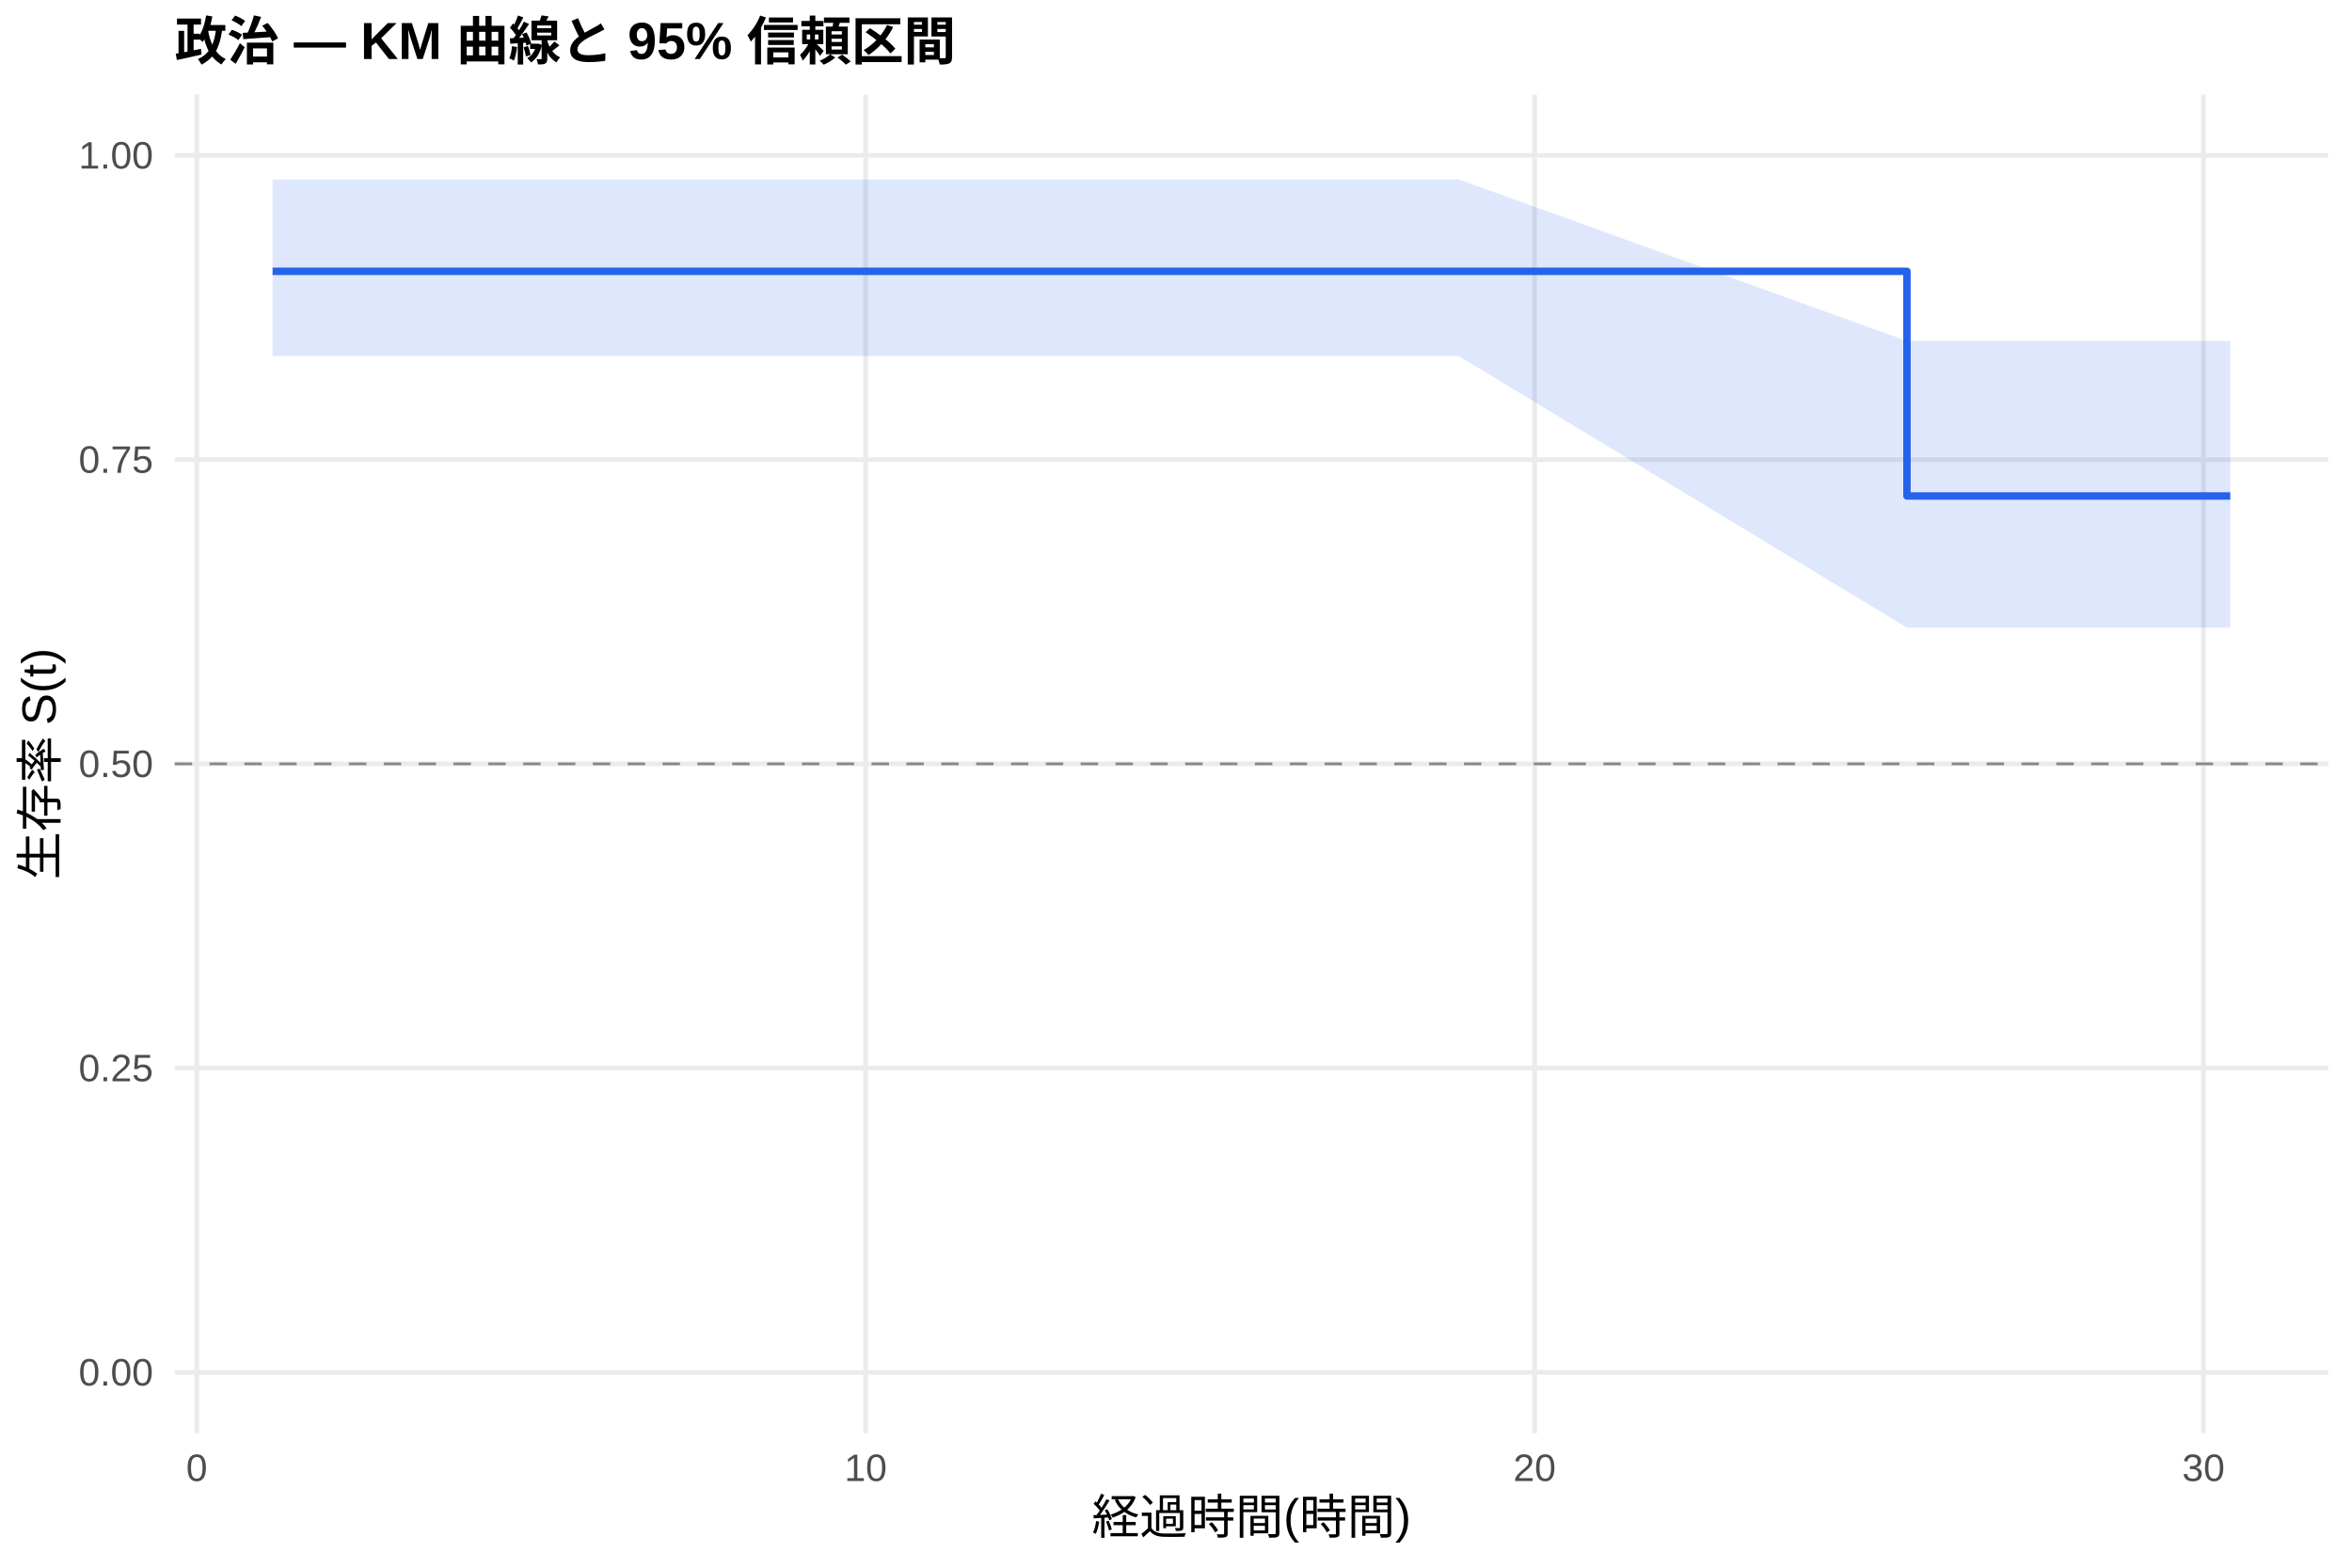
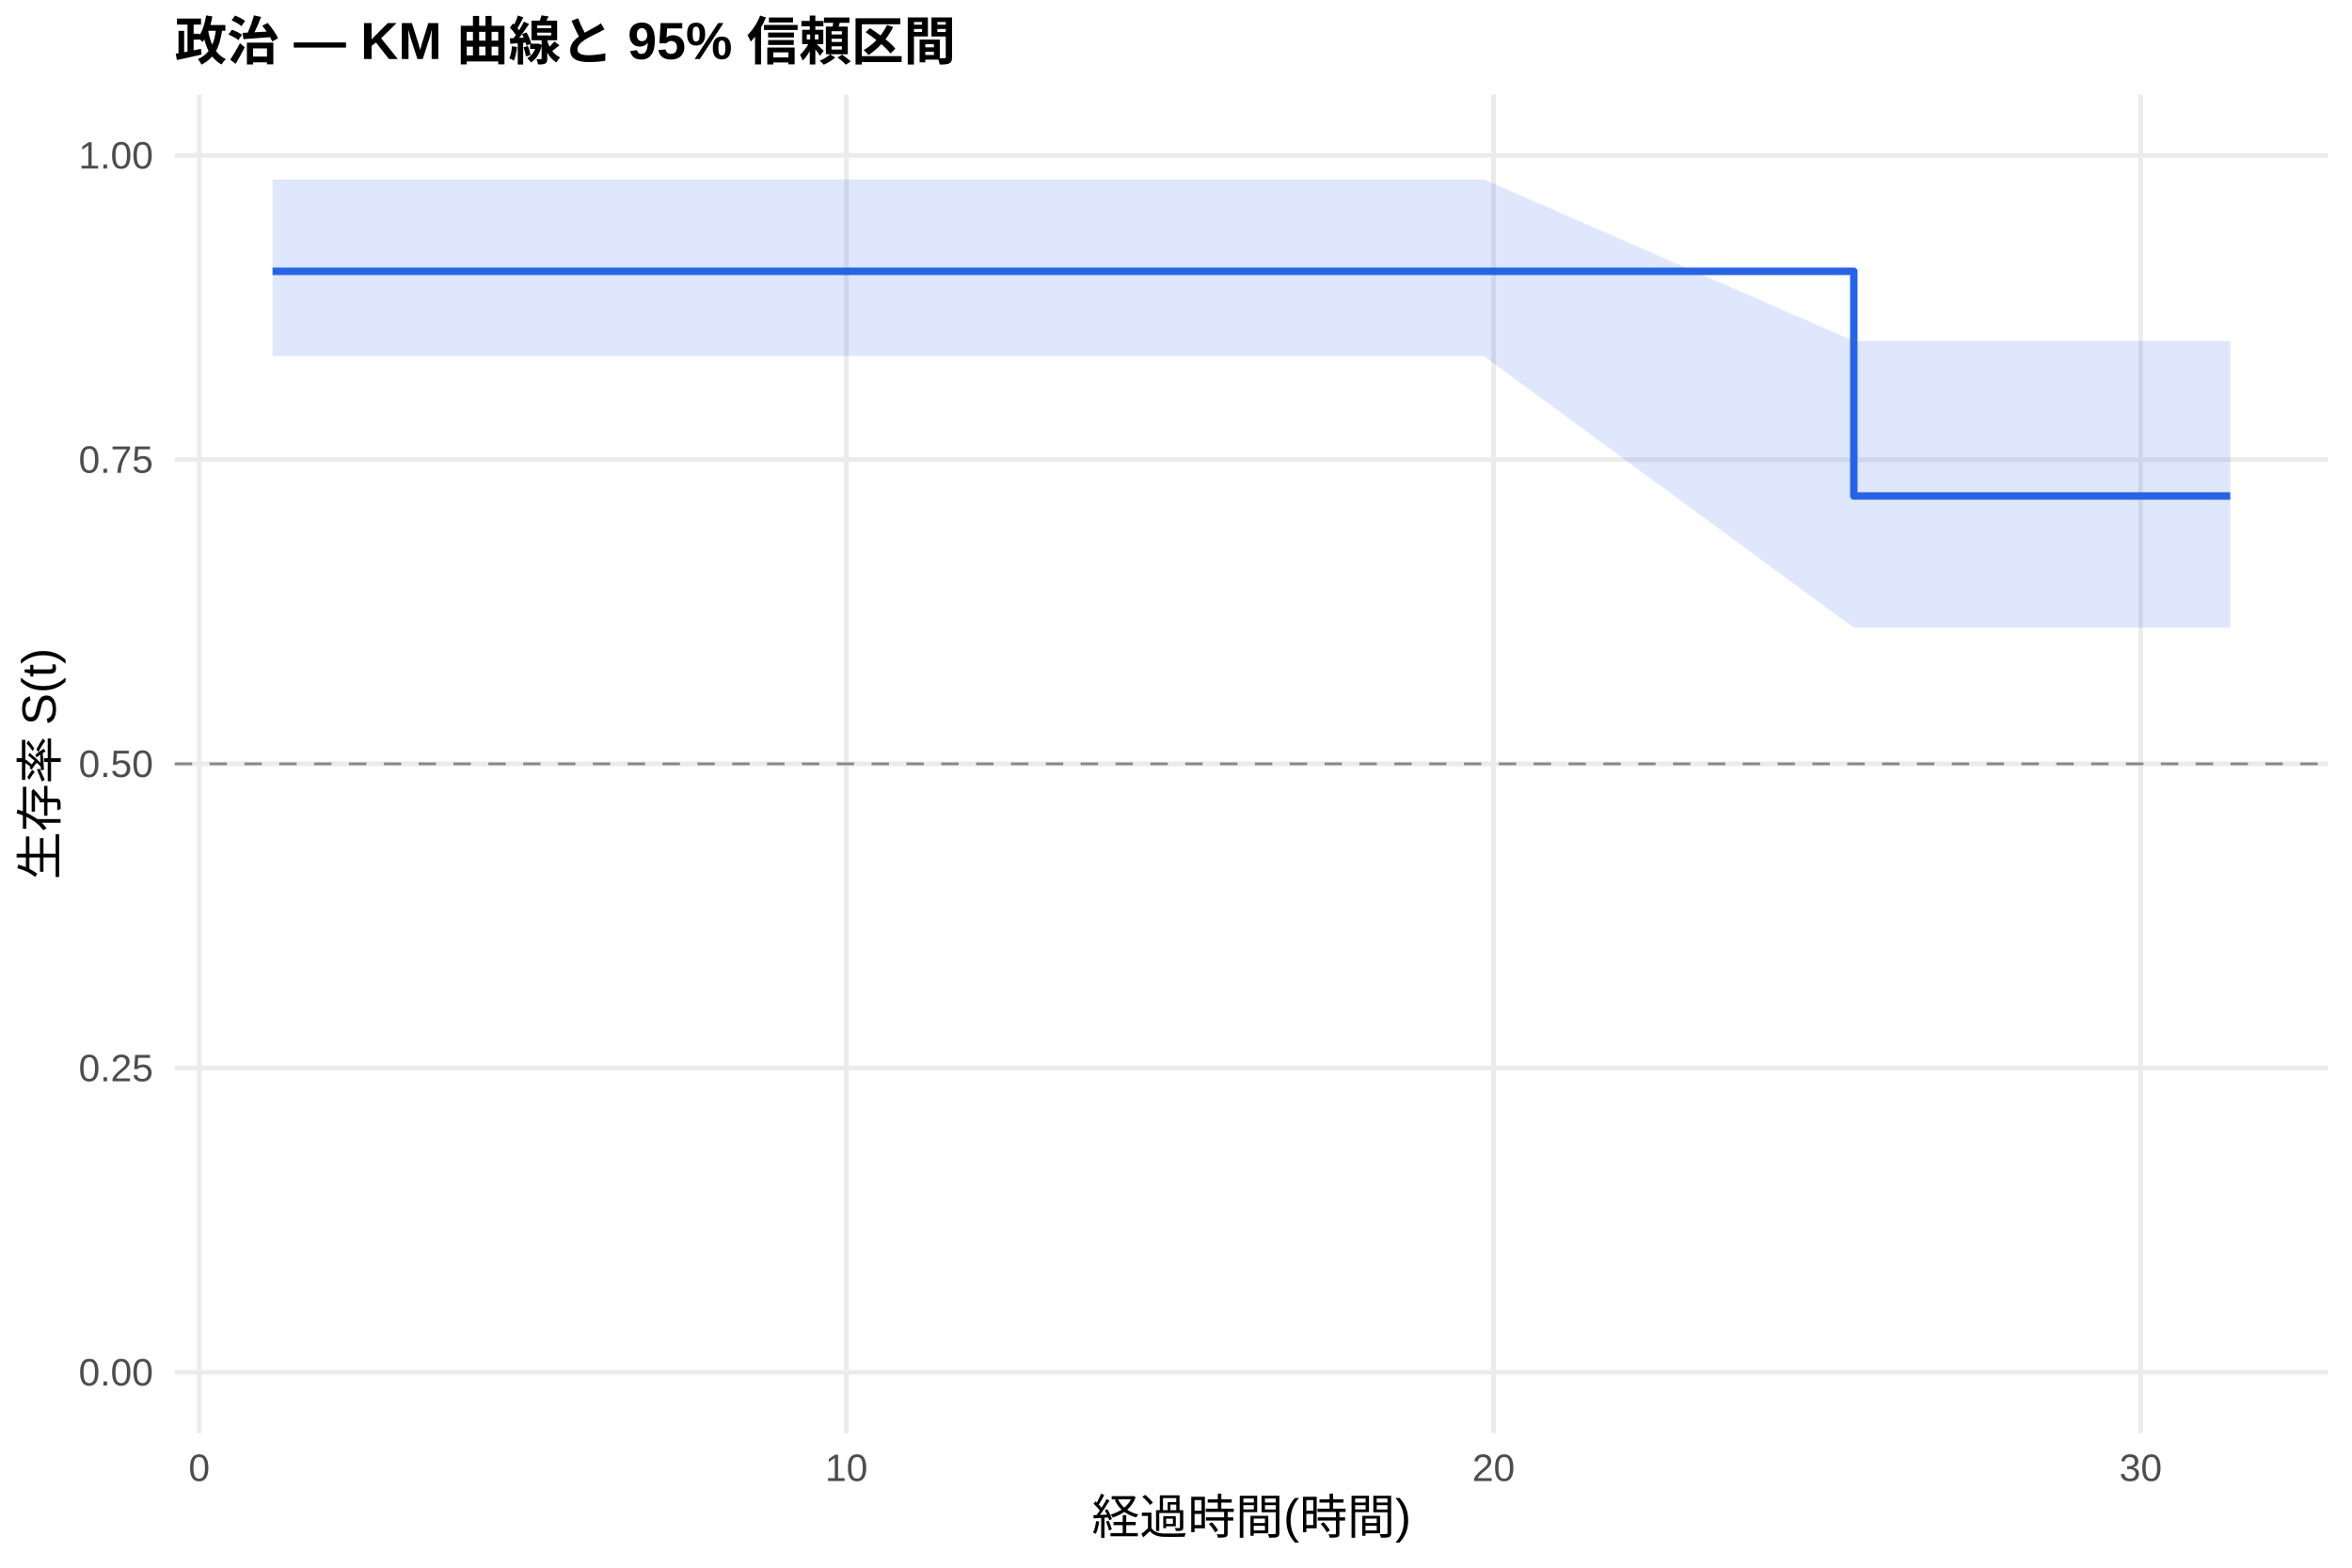
<svg xmlns="http://www.w3.org/2000/svg" width="540.00pt" height="360.00pt" viewBox="0 0 540.00 360.00">
  <g class="svglite">
    <defs>
      <style type="text/css">
    .svglite line, .svglite polyline, .svglite polygon, .svglite path, .svglite rect, .svglite circle {
      fill: none;
      stroke: #000000;
      stroke-linecap: round;
      stroke-linejoin: round;
      stroke-miterlimit: 10.00;
    }
    .svglite text {
      white-space: pre;
    }
    .svglite g.glyphgroup path {
      fill: inherit;
      stroke: none;
    }
  </style>
    </defs>
    <rect width="100%" height="100%" style="stroke: none; fill: #FFFFFF;" />
    <defs>
      <clipPath id="cpMC4wMHw1NDAuMDB8MC4wMHwzNjAuMDA=">
        <rect x="0.00" y="0.00" width="540.00" height="360.00" />
      </clipPath>
    </defs>
    <g clip-path="url(#cpMC4wMHw1NDAuMDB8MC4wMHwzNjAuMDA=)">
      <rect x="0" y="0.00" width="540.00" height="360.00" style="stroke-width: 1.07; stroke: none; fill: #FFFFFF;" />
    </g>
    <defs>
      <clipPath id="cpNDAuMTF8NTM0LjUyfDIxLjcxfDMyOS4xMg==">
        <rect x="40.11" y="21.71" width="494.41" height="307.41" />
      </clipPath>
    </defs>
    <g clip-path="url(#cpNDAuMTF8NTM0LjUyfDIxLjcxfDMyOS4xMg==)">
      <polyline points="40.11,315.14 534.52,315.14 " style="stroke-width: 1.07; stroke: #EBEBEB; stroke-linecap: butt;" />
      <polyline points="40.11,245.28 534.52,245.28 " style="stroke-width: 1.07; stroke: #EBEBEB; stroke-linecap: butt;" />
      <polyline points="40.11,175.41 534.52,175.41 " style="stroke-width: 1.07; stroke: #EBEBEB; stroke-linecap: butt;" />
      <polyline points="40.11,105.55 534.52,105.55 " style="stroke-width: 1.07; stroke: #EBEBEB; stroke-linecap: butt;" />
      <polyline points="40.11,35.68 534.52,35.68 " style="stroke-width: 1.07; stroke: #EBEBEB; stroke-linecap: butt;" />
-       <polyline points="45.18,329.12 45.18,21.71 " style="stroke-width: 1.07; stroke: #EBEBEB; stroke-linecap: butt;" />
-       <polyline points="198.75,329.12 198.75,21.71 " style="stroke-width: 1.07; stroke: #EBEBEB; stroke-linecap: butt;" />
-       <polyline points="352.33,329.12 352.33,21.71 " style="stroke-width: 1.07; stroke: #EBEBEB; stroke-linecap: butt;" />
-       <polyline points="505.90,329.12 505.90,21.71 " style="stroke-width: 1.07; stroke: #EBEBEB; stroke-linecap: butt;" />
-       <polygon points="62.58,41.21 72.05,41.21 120.43,41.21 161.13,41.21 183.91,41.21 198.24,41.21 334.92,41.21 437.82,78.31 473.40,78.31 512.05,78.31 512.05,144.14 473.40,144.14 437.82,144.14 334.92,81.76 198.24,81.76 183.91,81.76 161.13,81.76 120.43,81.76 72.05,81.76 62.58,81.76 " style="stroke-width: 0.00; stroke: none; stroke-linecap: butt; fill: #2563EB; fill-opacity: 0.15;" />
-       <polyline points="62.58,41.21 72.05,41.21 120.43,41.21 161.13,41.21 183.91,41.21 198.24,41.21 334.92,41.21 437.82,78.31 473.40,78.31 512.05,78.31 " style="stroke-width: 1.07; stroke: none; stroke-linecap: butt;" />
-       <polyline points="512.05,144.14 473.40,144.14 437.82,144.14 334.92,81.76 198.24,81.76 183.91,81.76 161.13,81.76 120.43,81.76 72.05,81.76 62.58,81.76 " style="stroke-width: 1.07; stroke: none; stroke-linecap: butt;" />
-       <polyline points="62.58,62.30 72.05,62.30 72.05,62.30 120.43,62.30 120.43,62.30 161.13,62.30 161.13,62.30 183.91,62.30 183.91,62.30 198.24,62.30 198.24,62.30 334.92,62.30 334.92,62.30 437.82,62.30 437.82,113.90 473.40,113.90 473.40,113.90 512.05,113.90 512.05,113.90 " style="stroke-width: 1.71; stroke: #2563EB; stroke-linecap: butt;" />
+       <polyline points="45.74,329.12 45.74,21.71 " style="stroke-width: 1.07; stroke: #EBEBEB; stroke-linecap: butt;" />
+       <polyline points="194.33,329.12 194.33,21.71 " style="stroke-width: 1.07; stroke: #EBEBEB; stroke-linecap: butt;" />
+       <polyline points="342.91,329.12 342.91,21.71 " style="stroke-width: 1.07; stroke: #EBEBEB; stroke-linecap: butt;" />
+       <polyline points="491.49,329.12 491.49,21.71 " style="stroke-width: 1.07; stroke: #EBEBEB; stroke-linecap: butt;" />
+       <polygon points="62.58,41.21 86.36,41.21 133.16,41.21 172.53,41.21 194.57,41.21 208.44,41.21 340.68,41.21 425.62,78.31 474.65,78.31 512.05,78.31 512.05,144.14 474.65,144.14 425.62,144.14 340.68,81.76 208.44,81.76 194.57,81.76 172.53,81.76 133.16,81.76 86.36,81.76 62.58,81.76 " style="stroke-width: 0.00; stroke: none; stroke-linecap: butt; fill: #2563EB; fill-opacity: 0.15;" />
+       <polyline points="62.58,41.21 86.36,41.21 133.16,41.21 172.53,41.21 194.57,41.21 208.44,41.21 340.68,41.21 425.62,78.31 474.65,78.31 512.05,78.31 " style="stroke-width: 1.07; stroke: none; stroke-linecap: butt;" />
+       <polyline points="512.05,144.14 474.65,144.14 425.62,144.14 340.68,81.76 208.44,81.76 194.57,81.76 172.53,81.76 133.16,81.76 86.36,81.76 62.58,81.76 " style="stroke-width: 1.07; stroke: none; stroke-linecap: butt;" />
+       <polyline points="62.58,62.30 86.36,62.30 86.36,62.30 133.16,62.30 133.16,62.30 172.53,62.30 172.53,62.30 194.57,62.30 194.57,62.30 208.44,62.30 208.44,62.30 340.68,62.30 340.68,62.30 425.62,62.30 425.62,113.90 474.65,113.90 474.65,113.90 512.05,113.90 512.05,113.90 " style="stroke-width: 1.71; stroke: #2563EB; stroke-linecap: butt;" />
      <line x1="40.11" y1="175.41" x2="534.52" y2="175.41" style="stroke-width: 0.64; stroke: #888888; stroke-dasharray: 4.00,4.00; stroke-linecap: butt;" />
    </g>
    <g clip-path="url(#cpMC4wMHw1NDAuMDB8MC4wMHwzNjAuMDA=)">
      <text x="35.18" y="318.17" text-anchor="end" style="font-size: 8.80px;fill: #4D4D4D; font-family: &quot;Liberation Sans&quot;;" textLength="17.11px" lengthAdjust="spacingAndGlyphs">0.00</text>
      <text x="35.18" y="248.30" text-anchor="end" style="font-size: 8.80px;fill: #4D4D4D; font-family: &quot;Liberation Sans&quot;;" textLength="17.11px" lengthAdjust="spacingAndGlyphs">0.25</text>
      <text x="35.18" y="178.44" text-anchor="end" style="font-size: 8.80px;fill: #4D4D4D; font-family: &quot;Liberation Sans&quot;;" textLength="17.11px" lengthAdjust="spacingAndGlyphs">0.50</text>
      <text x="35.18" y="108.57" text-anchor="end" style="font-size: 8.80px;fill: #4D4D4D; font-family: &quot;Liberation Sans&quot;;" textLength="17.11px" lengthAdjust="spacingAndGlyphs">0.75</text>
      <text x="35.18" y="38.71" text-anchor="end" style="font-size: 8.80px;fill: #4D4D4D; font-family: &quot;Liberation Sans&quot;;" textLength="17.11px" lengthAdjust="spacingAndGlyphs">1.00</text>
-       <text x="45.18" y="340.10" text-anchor="middle" style="font-size: 8.80px;fill: #4D4D4D; font-family: &quot;Liberation Sans&quot;;" textLength="4.89px" lengthAdjust="spacingAndGlyphs">0</text>
-       <text x="198.75" y="340.10" text-anchor="middle" style="font-size: 8.80px;fill: #4D4D4D; font-family: &quot;Liberation Sans&quot;;" textLength="9.78px" lengthAdjust="spacingAndGlyphs">10</text>
-       <text x="352.33" y="340.10" text-anchor="middle" style="font-size: 8.80px;fill: #4D4D4D; font-family: &quot;Liberation Sans&quot;;" textLength="9.78px" lengthAdjust="spacingAndGlyphs">20</text>
-       <text x="505.90" y="340.10" text-anchor="middle" style="font-size: 8.80px;fill: #4D4D4D; font-family: &quot;Liberation Sans&quot;;" textLength="9.78px" lengthAdjust="spacingAndGlyphs">30</text>
+       <text x="45.74" y="340.10" text-anchor="middle" style="font-size: 8.80px;fill: #4D4D4D; font-family: &quot;Liberation Sans&quot;;" textLength="4.89px" lengthAdjust="spacingAndGlyphs">0</text>
+       <text x="194.33" y="340.10" text-anchor="middle" style="font-size: 8.80px;fill: #4D4D4D; font-family: &quot;Liberation Sans&quot;;" textLength="9.78px" lengthAdjust="spacingAndGlyphs">10</text>
+       <text x="342.91" y="340.10" text-anchor="middle" style="font-size: 8.80px;fill: #4D4D4D; font-family: &quot;Liberation Sans&quot;;" textLength="9.78px" lengthAdjust="spacingAndGlyphs">20</text>
+       <text x="491.49" y="340.10" text-anchor="middle" style="font-size: 8.80px;fill: #4D4D4D; font-family: &quot;Liberation Sans&quot;;" textLength="9.78px" lengthAdjust="spacingAndGlyphs">30</text>
      <text x="287.32" y="352.24" text-anchor="middle" style="font-size: 11.00px; font-family: &quot;Liberation Sans&quot;;" textLength="73.31px" lengthAdjust="spacingAndGlyphs">経過時間(時間)</text>
      <text transform="translate(13.05,175.41) rotate(-90)" text-anchor="middle" style="font-size: 11.00px; font-family: &quot;Liberation Sans&quot;;" textLength="53.78px" lengthAdjust="spacingAndGlyphs">生存率 S(t)</text>
      <text x="40.11" y="13.74" style="font-size: 12.00px; font-weight: bold; font-family: &quot;Liberation Sans&quot;;" textLength="179.33px" lengthAdjust="spacingAndGlyphs">政治 — KM 曲線と 95% 信頼区間</text>
    </g>
  </g>
</svg>
